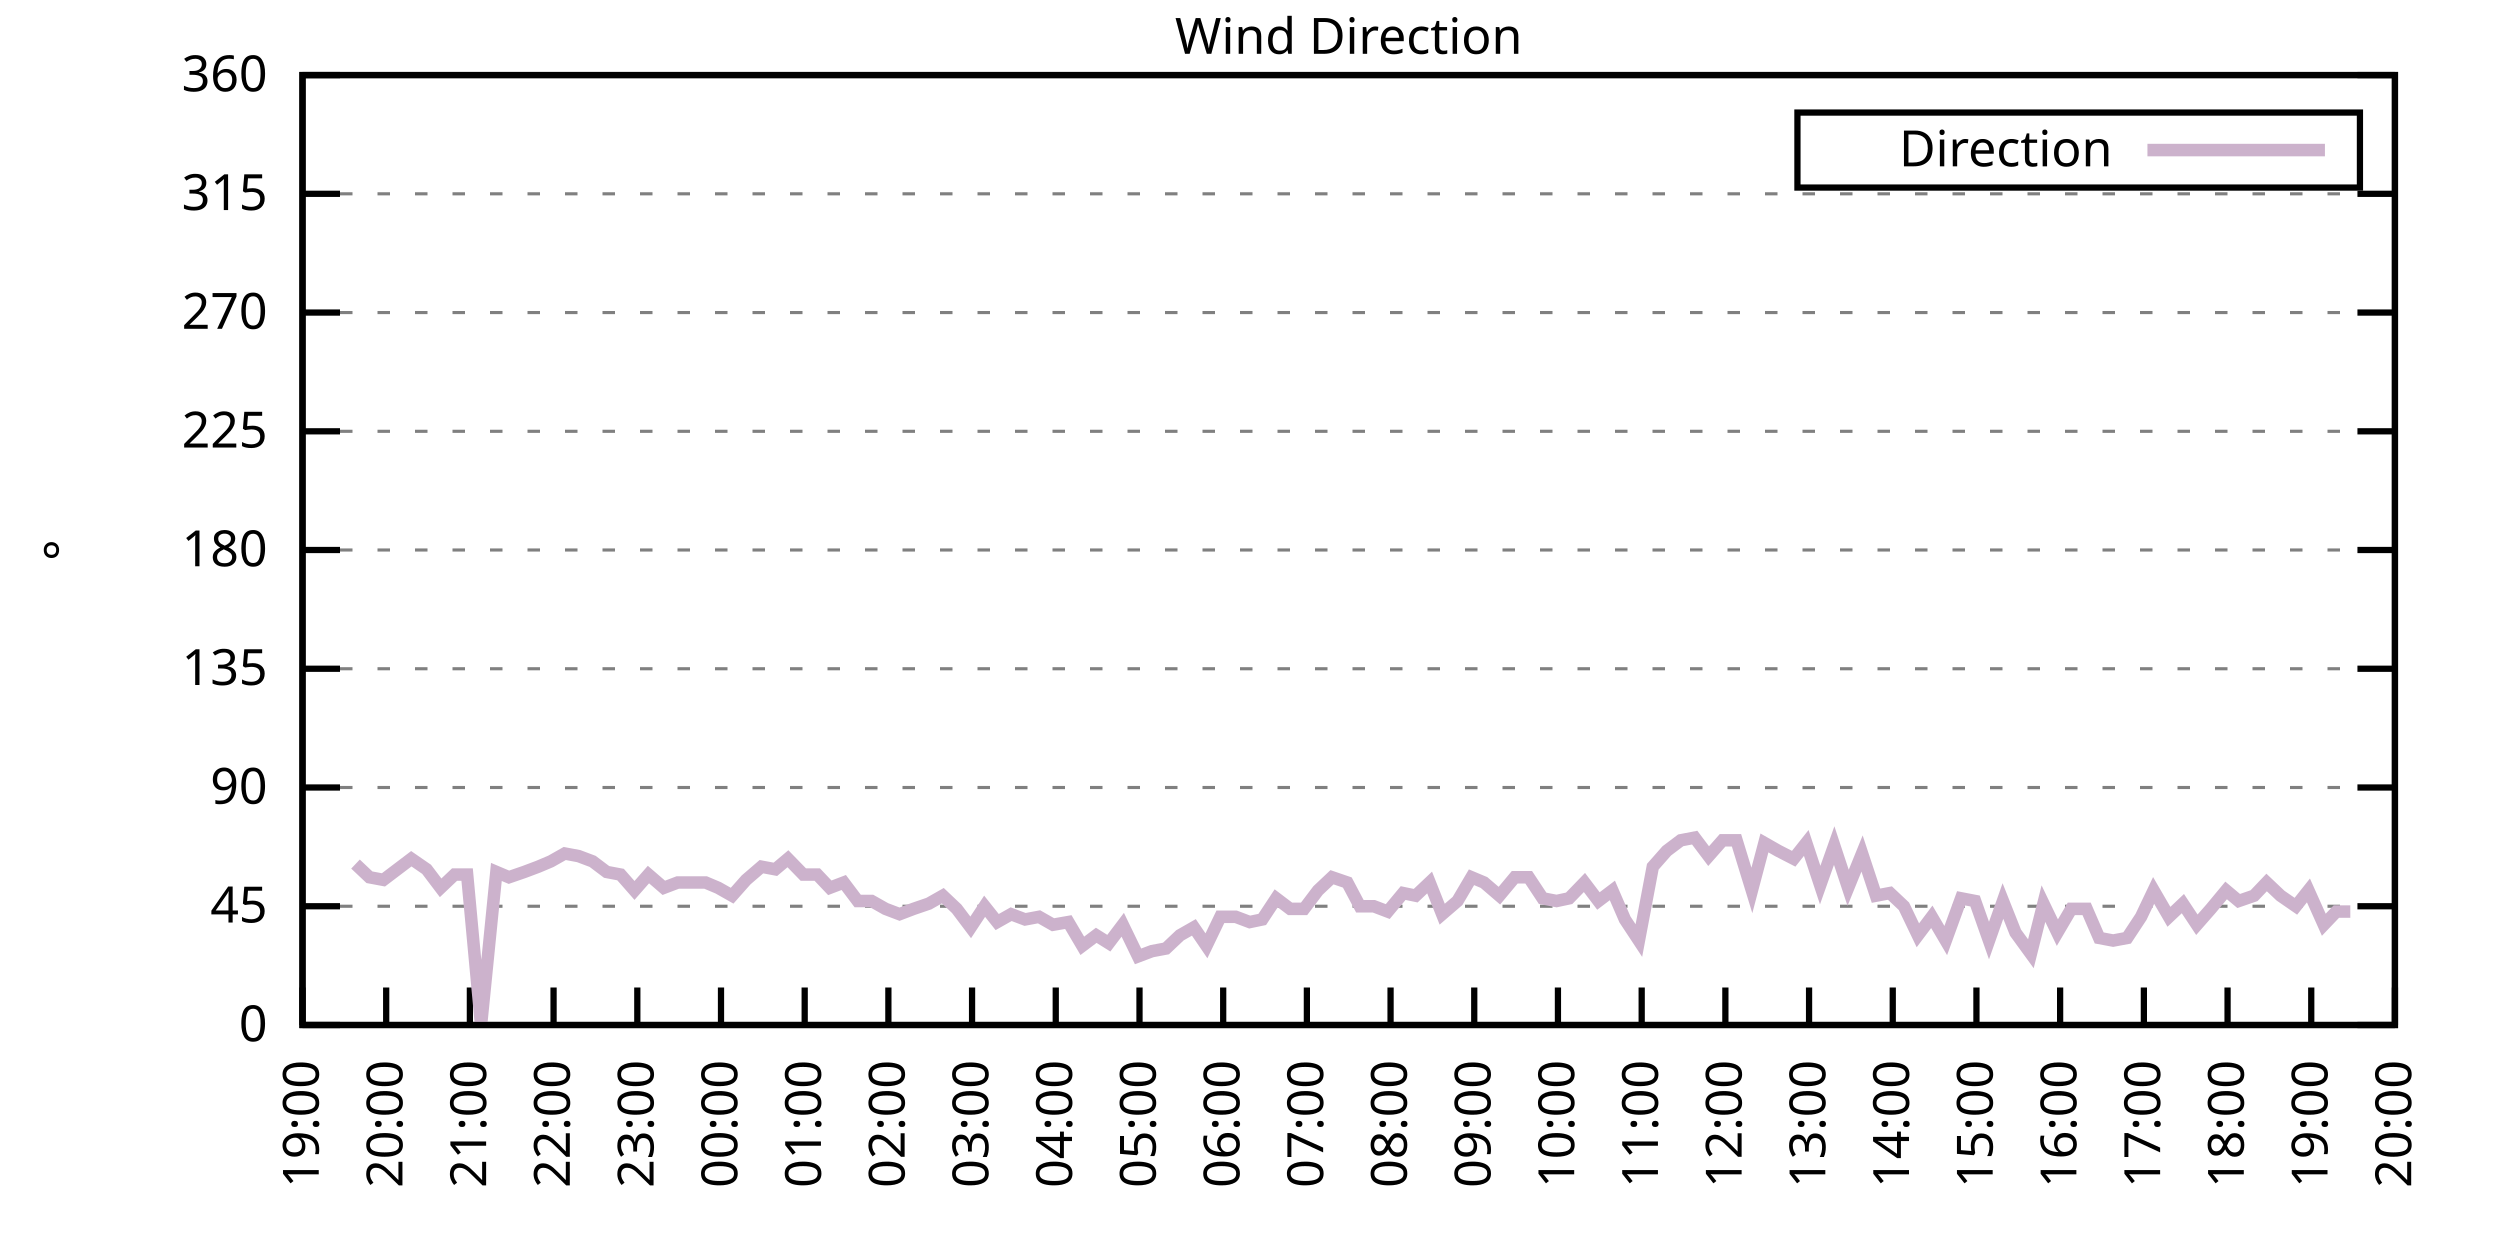
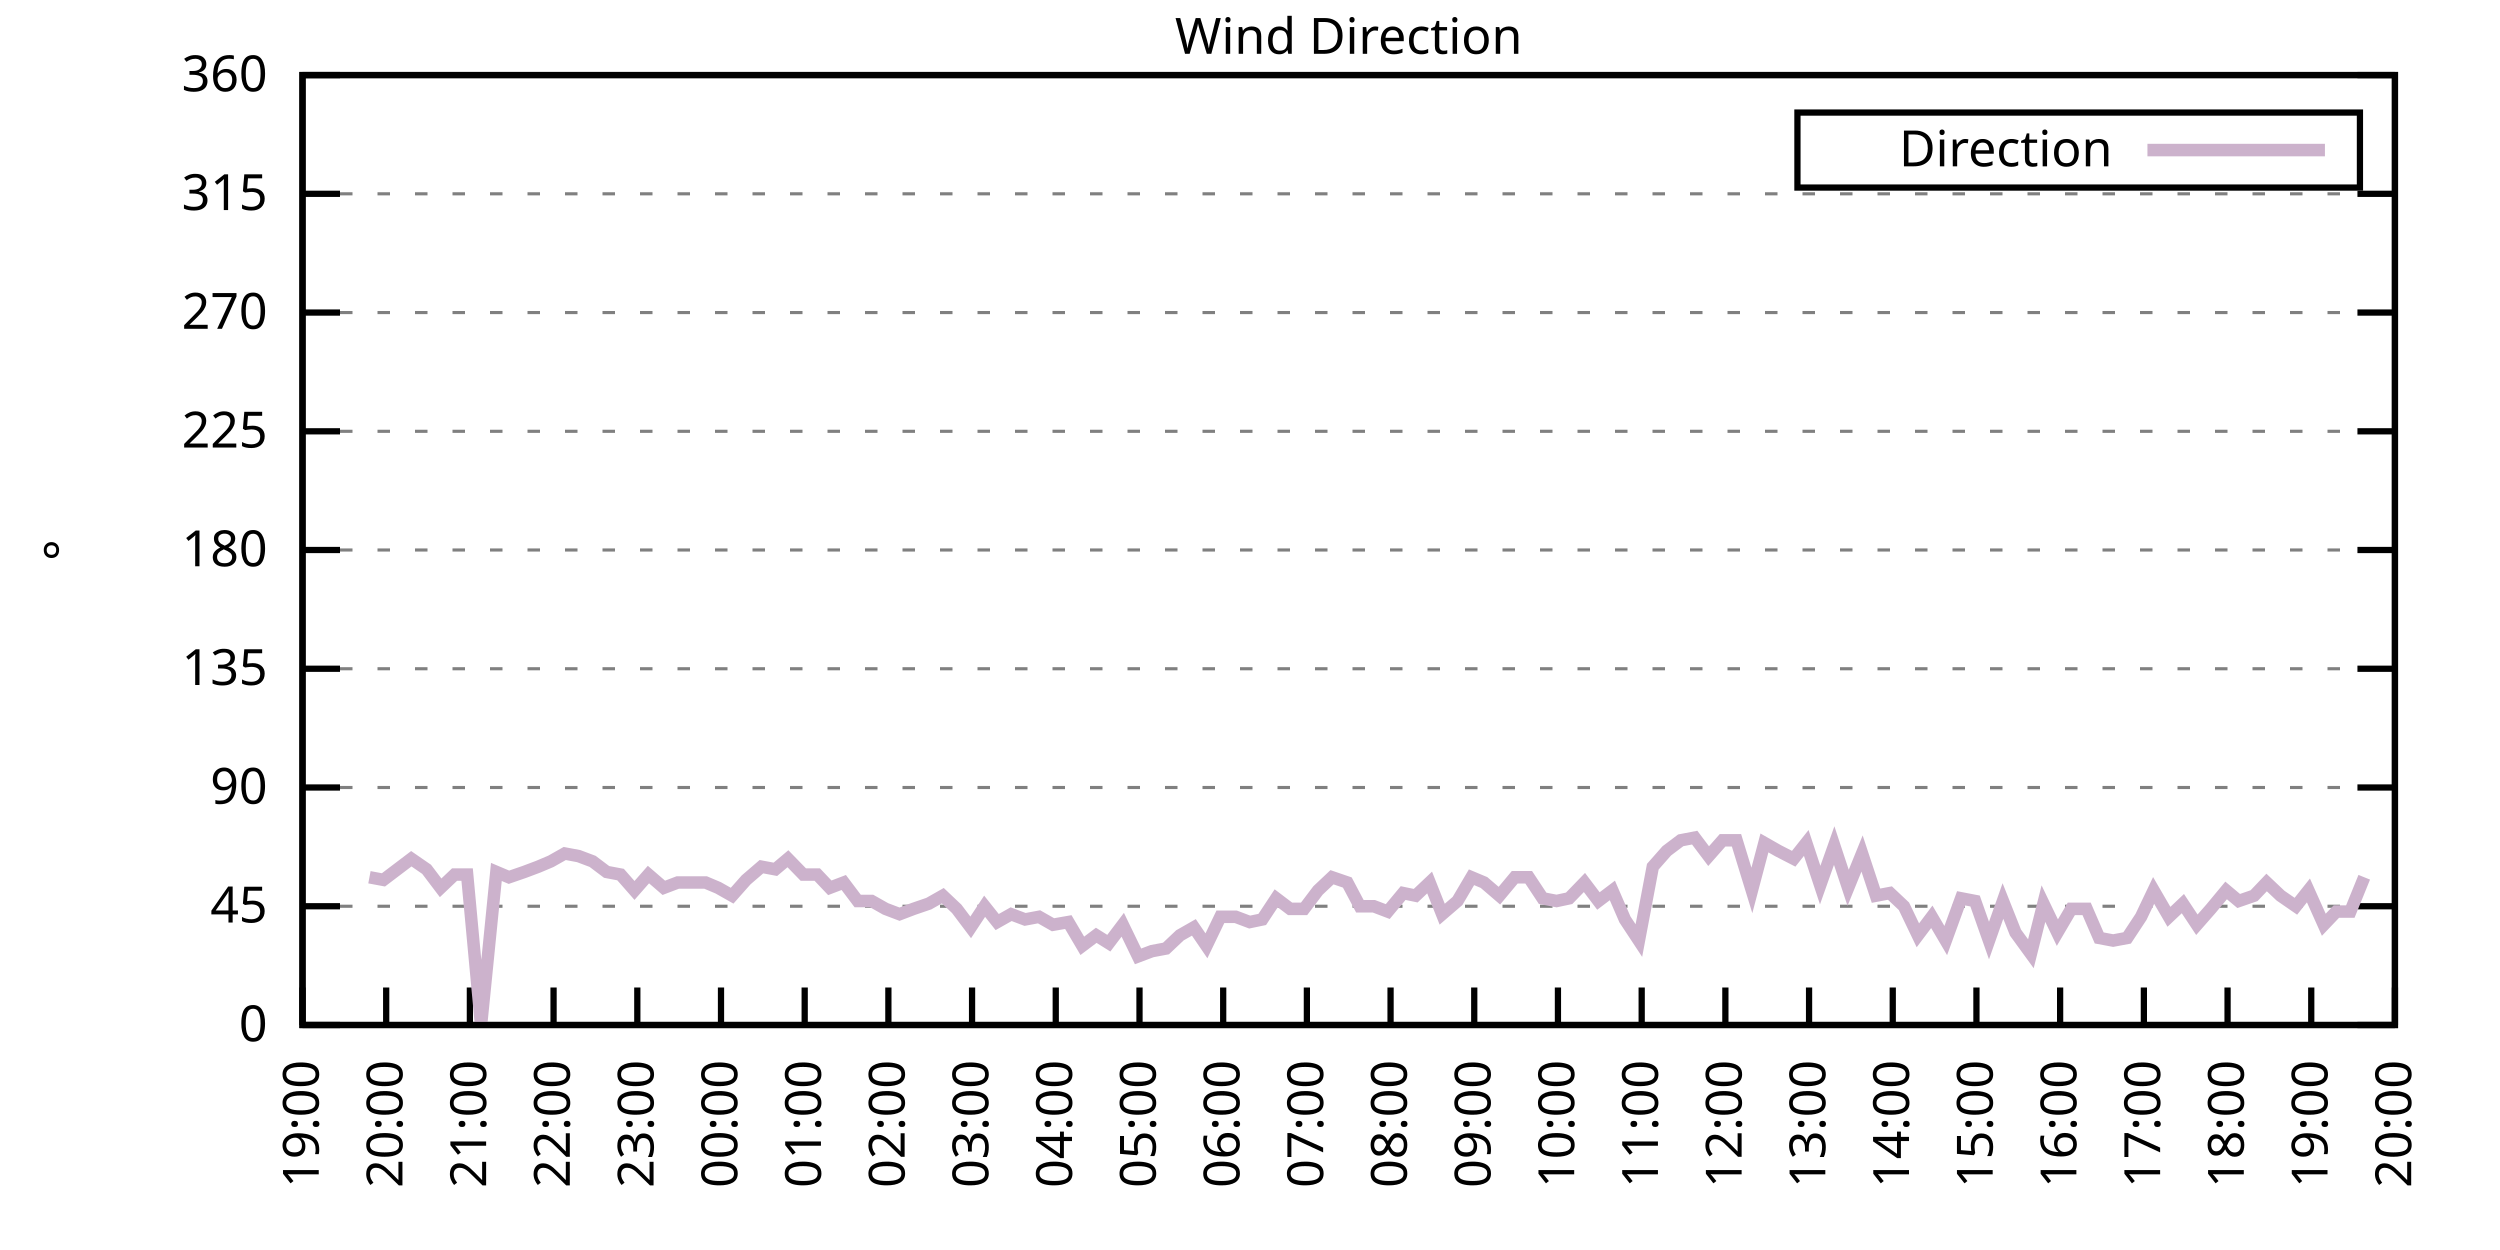
<svg xmlns="http://www.w3.org/2000/svg" xmlns:xlink="http://www.w3.org/1999/xlink" width="400" height="200" viewBox="0 0 400 200">
  <g id="gnuplot_canvas">
    <rect x="0" y="0" width="400" height="200" fill="none" />
    <defs>
      <circle id="gpDot" r="0.5" stroke-width="0.5" stroke="currentColor" />
      <path id="gpPt0" stroke-width="0.333" stroke="currentColor" d="M-1,0 h2 M0,-1 v2" />
      <path id="gpPt1" stroke-width="0.333" stroke="currentColor" d="M-1,-1 L1,1 M1,-1 L-1,1" />
      <path id="gpPt2" stroke-width="0.333" stroke="currentColor" d="M-1,0 L1,0 M0,-1 L0,1 M-1,-1 L1,1 M-1,1 L1,-1" />
      <rect id="gpPt3" stroke-width="0.333" stroke="currentColor" x="-1" y="-1" width="2" height="2" />
      <rect id="gpPt4" stroke-width="0.333" stroke="currentColor" fill="currentColor" x="-1" y="-1" width="2" height="2" />
      <circle id="gpPt5" stroke-width="0.333" stroke="currentColor" cx="0" cy="0" r="1" />
      <use xlink:href="#gpPt5" id="gpPt6" fill="currentColor" stroke="none" />
      <path id="gpPt7" stroke-width="0.333" stroke="currentColor" d="M0,-1.33 L-1.33,0.67 L1.33,0.67 z" />
      <use xlink:href="#gpPt7" id="gpPt8" fill="currentColor" stroke="none" />
      <use xlink:href="#gpPt7" id="gpPt9" stroke="currentColor" transform="rotate(180)" />
      <use xlink:href="#gpPt9" id="gpPt10" fill="currentColor" stroke="none" />
      <use xlink:href="#gpPt3" id="gpPt11" stroke="currentColor" transform="rotate(45)" />
      <use xlink:href="#gpPt11" id="gpPt12" fill="currentColor" stroke="none" />
      <path id="gpPt13" stroke-width="0.333" stroke="currentColor" d="M0,1.330 L1.265,0.411 L0.782,-1.067 L-0.782,-1.076 L-1.265,0.411 z" />
      <use xlink:href="#gpPt13" id="gpPt14" fill="currentColor" stroke="none" />
      <filter id="textbox" filterUnits="objectBoundingBox" x="0" y="0" height="1" width="1">
        <feFlood flood-color="white" flood-opacity="1" result="bgnd" />
        <feComposite in="SourceGraphic" in2="bgnd" operator="atop" />
      </filter>
      <filter id="greybox" filterUnits="objectBoundingBox" x="0" y="0" height="1" width="1">
        <feFlood flood-color="lightgrey" flood-opacity="1" result="grey" />
        <feComposite in="SourceGraphic" in2="grey" operator="atop" />
      </filter>
    </defs>
    <g fill="none" color="white" stroke="currentColor" stroke-width="1.00" stroke-linecap="butt" stroke-linejoin="miter">
</g>
    <g fill="none" color="black" stroke="currentColor" stroke-width="1.00" stroke-linecap="butt" stroke-linejoin="miter">
      <g stroke="none" shape-rendering="crispEdges">
        <polygon fill="rgb(255, 255, 255)" points="48.40,164.00 383.18,164.00 383.18,12.02 48.40,12.02 " />
      </g>
    </g>
    <g fill="none" color="black" stroke="currentColor" stroke-width="1.00" stroke-linecap="butt" stroke-linejoin="miter">
</g>
    <g fill="none" color="black" stroke="black" stroke-width="0.50" stroke-linecap="butt" stroke-linejoin="miter">
</g>
    <g fill="none" color="gray" stroke="currentColor" stroke-width="0.50" stroke-linecap="butt" stroke-linejoin="miter">
      <path stroke="gray" stroke-dasharray="2,4" class="gridline" d="M48.40,164.00 L383.19,164.00  " />
    </g>
    <g fill="none" color="gray" stroke="gray" stroke-width="1.00" stroke-linecap="butt" stroke-linejoin="miter">
</g>
    <g fill="none" color="black" stroke="currentColor" stroke-width="1.00" stroke-linecap="butt" stroke-linejoin="miter">
      <path stroke="black" d="M48.40,164.00 L54.40,164.00 M383.19,164.00 L377.19,164.00  " />
      <g transform="translate(42.80,166.60)" stroke="none" fill="black" font-family="Sans" font-size="8.00" text-anchor="end">
        <text>
          <tspan font-family="Sans"> 0</tspan>
        </text>
      </g>
    </g>
    <g fill="none" color="black" stroke="currentColor" stroke-width="1.00" stroke-linecap="butt" stroke-linejoin="miter">
</g>
    <g fill="none" color="black" stroke="black" stroke-width="0.50" stroke-linecap="butt" stroke-linejoin="miter">
</g>
    <g fill="none" color="gray" stroke="currentColor" stroke-width="0.50" stroke-linecap="butt" stroke-linejoin="miter">
      <path stroke="gray" stroke-dasharray="2,4" class="gridline" d="M48.40,145.00 L383.19,145.00  " />
    </g>
    <g fill="none" color="gray" stroke="gray" stroke-width="1.00" stroke-linecap="butt" stroke-linejoin="miter">
</g>
    <g fill="none" color="black" stroke="currentColor" stroke-width="1.00" stroke-linecap="butt" stroke-linejoin="miter">
      <path stroke="black" d="M48.40,145.00 L54.40,145.00 M383.19,145.00 L377.19,145.00  " />
      <g transform="translate(42.80,147.60)" stroke="none" fill="black" font-family="Sans" font-size="8.00" text-anchor="end">
        <text>
          <tspan font-family="Sans"> 45</tspan>
        </text>
      </g>
    </g>
    <g fill="none" color="black" stroke="currentColor" stroke-width="1.00" stroke-linecap="butt" stroke-linejoin="miter">
</g>
    <g fill="none" color="black" stroke="black" stroke-width="0.50" stroke-linecap="butt" stroke-linejoin="miter">
</g>
    <g fill="none" color="gray" stroke="currentColor" stroke-width="0.50" stroke-linecap="butt" stroke-linejoin="miter">
      <path stroke="gray" stroke-dasharray="2,4" class="gridline" d="M48.40,126.00 L383.19,126.00  " />
    </g>
    <g fill="none" color="gray" stroke="gray" stroke-width="1.00" stroke-linecap="butt" stroke-linejoin="miter">
</g>
    <g fill="none" color="black" stroke="currentColor" stroke-width="1.00" stroke-linecap="butt" stroke-linejoin="miter">
      <path stroke="black" d="M48.40,126.00 L54.40,126.00 M383.19,126.00 L377.19,126.00  " />
      <g transform="translate(42.80,128.60)" stroke="none" fill="black" font-family="Sans" font-size="8.00" text-anchor="end">
        <text>
          <tspan font-family="Sans"> 90</tspan>
        </text>
      </g>
    </g>
    <g fill="none" color="black" stroke="currentColor" stroke-width="1.00" stroke-linecap="butt" stroke-linejoin="miter">
</g>
    <g fill="none" color="black" stroke="black" stroke-width="0.50" stroke-linecap="butt" stroke-linejoin="miter">
</g>
    <g fill="none" color="gray" stroke="currentColor" stroke-width="0.50" stroke-linecap="butt" stroke-linejoin="miter">
      <path stroke="gray" stroke-dasharray="2,4" class="gridline" d="M48.40,107.00 L383.19,107.00  " />
    </g>
    <g fill="none" color="gray" stroke="gray" stroke-width="1.00" stroke-linecap="butt" stroke-linejoin="miter">
</g>
    <g fill="none" color="black" stroke="currentColor" stroke-width="1.00" stroke-linecap="butt" stroke-linejoin="miter">
      <path stroke="black" d="M48.40,107.00 L54.40,107.00 M383.19,107.00 L377.19,107.00  " />
      <g transform="translate(42.80,109.60)" stroke="none" fill="black" font-family="Sans" font-size="8.00" text-anchor="end">
        <text>
          <tspan font-family="Sans"> 135</tspan>
        </text>
      </g>
    </g>
    <g fill="none" color="black" stroke="currentColor" stroke-width="1.00" stroke-linecap="butt" stroke-linejoin="miter">
</g>
    <g fill="none" color="black" stroke="black" stroke-width="0.50" stroke-linecap="butt" stroke-linejoin="miter">
</g>
    <g fill="none" color="gray" stroke="currentColor" stroke-width="0.50" stroke-linecap="butt" stroke-linejoin="miter">
      <path stroke="gray" stroke-dasharray="2,4" class="gridline" d="M48.40,88.00 L383.19,88.00  " />
    </g>
    <g fill="none" color="gray" stroke="gray" stroke-width="1.00" stroke-linecap="butt" stroke-linejoin="miter">
</g>
    <g fill="none" color="black" stroke="currentColor" stroke-width="1.00" stroke-linecap="butt" stroke-linejoin="miter">
      <path stroke="black" d="M48.40,88.00 L54.40,88.00 M383.19,88.00 L377.19,88.00  " />
      <g transform="translate(42.80,90.60)" stroke="none" fill="black" font-family="Sans" font-size="8.00" text-anchor="end">
        <text>
          <tspan font-family="Sans"> 180</tspan>
        </text>
      </g>
    </g>
    <g fill="none" color="black" stroke="currentColor" stroke-width="1.00" stroke-linecap="butt" stroke-linejoin="miter">
</g>
    <g fill="none" color="black" stroke="black" stroke-width="0.50" stroke-linecap="butt" stroke-linejoin="miter">
</g>
    <g fill="none" color="gray" stroke="currentColor" stroke-width="0.50" stroke-linecap="butt" stroke-linejoin="miter">
      <path stroke="gray" stroke-dasharray="2,4" class="gridline" d="M48.40,69.01 L383.19,69.01  " />
    </g>
    <g fill="none" color="gray" stroke="gray" stroke-width="1.00" stroke-linecap="butt" stroke-linejoin="miter">
</g>
    <g fill="none" color="black" stroke="currentColor" stroke-width="1.00" stroke-linecap="butt" stroke-linejoin="miter">
      <path stroke="black" d="M48.40,69.01 L54.40,69.01 M383.19,69.01 L377.19,69.01  " />
      <g transform="translate(42.80,71.61)" stroke="none" fill="black" font-family="Sans" font-size="8.00" text-anchor="end">
        <text>
          <tspan font-family="Sans"> 225</tspan>
        </text>
      </g>
    </g>
    <g fill="none" color="black" stroke="currentColor" stroke-width="1.00" stroke-linecap="butt" stroke-linejoin="miter">
</g>
    <g fill="none" color="black" stroke="black" stroke-width="0.50" stroke-linecap="butt" stroke-linejoin="miter">
</g>
    <g fill="none" color="gray" stroke="currentColor" stroke-width="0.50" stroke-linecap="butt" stroke-linejoin="miter">
      <path stroke="gray" stroke-dasharray="2,4" class="gridline" d="M48.40,50.01 L383.19,50.01  " />
    </g>
    <g fill="none" color="gray" stroke="gray" stroke-width="1.00" stroke-linecap="butt" stroke-linejoin="miter">
</g>
    <g fill="none" color="black" stroke="currentColor" stroke-width="1.00" stroke-linecap="butt" stroke-linejoin="miter">
      <path stroke="black" d="M48.40,50.01 L54.40,50.01 M383.19,50.01 L377.19,50.01  " />
      <g transform="translate(42.80,52.61)" stroke="none" fill="black" font-family="Sans" font-size="8.00" text-anchor="end">
        <text>
          <tspan font-family="Sans"> 270</tspan>
        </text>
      </g>
    </g>
    <g fill="none" color="black" stroke="currentColor" stroke-width="1.00" stroke-linecap="butt" stroke-linejoin="miter">
</g>
    <g fill="none" color="black" stroke="black" stroke-width="0.50" stroke-linecap="butt" stroke-linejoin="miter">
</g>
    <g fill="none" color="gray" stroke="currentColor" stroke-width="0.50" stroke-linecap="butt" stroke-linejoin="miter">
      <path stroke="gray" stroke-dasharray="2,4" class="gridline" d="M48.40,31.01 L383.19,31.01  " />
    </g>
    <g fill="none" color="gray" stroke="gray" stroke-width="1.00" stroke-linecap="butt" stroke-linejoin="miter">
</g>
    <g fill="none" color="black" stroke="currentColor" stroke-width="1.00" stroke-linecap="butt" stroke-linejoin="miter">
      <path stroke="black" d="M48.40,31.01 L54.40,31.01 M383.19,31.01 L377.19,31.01  " />
      <g transform="translate(42.80,33.61)" stroke="none" fill="black" font-family="Sans" font-size="8.00" text-anchor="end">
        <text>
          <tspan font-family="Sans"> 315</tspan>
        </text>
      </g>
    </g>
    <g fill="none" color="black" stroke="currentColor" stroke-width="1.00" stroke-linecap="butt" stroke-linejoin="miter">
</g>
    <g fill="none" color="black" stroke="black" stroke-width="0.50" stroke-linecap="butt" stroke-linejoin="miter">
</g>
    <g fill="none" color="gray" stroke="currentColor" stroke-width="0.50" stroke-linecap="butt" stroke-linejoin="miter">
      <path stroke="gray" stroke-dasharray="2,4" class="gridline" d="M48.40,12.01 L383.19,12.01  " />
    </g>
    <g fill="none" color="gray" stroke="gray" stroke-width="1.00" stroke-linecap="butt" stroke-linejoin="miter">
</g>
    <g fill="none" color="black" stroke="currentColor" stroke-width="1.00" stroke-linecap="butt" stroke-linejoin="miter">
      <path stroke="black" d="M48.40,12.01 L54.40,12.01 M383.19,12.01 L377.19,12.01  " />
      <g transform="translate(42.80,14.61)" stroke="none" fill="black" font-family="Sans" font-size="8.00" text-anchor="end">
        <text>
          <tspan font-family="Sans"> 360</tspan>
        </text>
      </g>
    </g>
    <g fill="none" color="black" stroke="currentColor" stroke-width="1.00" stroke-linecap="butt" stroke-linejoin="miter">
      <path stroke="black" d="M48.40,164.00 L48.40,158.00  " />
      <g transform="translate(51.00,169.60) rotate(270.00)" stroke="none" fill="black" font-family="Sans" font-size="8.00" text-anchor="end">
        <text>
          <tspan font-family="Sans">19:00</tspan>
        </text>
      </g>
    </g>
    <g fill="none" color="black" stroke="currentColor" stroke-width="1.00" stroke-linecap="butt" stroke-linejoin="miter">
      <path stroke="black" d="M61.79,164.00 L61.79,158.00  " />
      <g transform="translate(64.39,169.60) rotate(270.00)" stroke="none" fill="black" font-family="Sans" font-size="8.00" text-anchor="end">
        <text>
          <tspan font-family="Sans">20:00</tspan>
        </text>
      </g>
    </g>
    <g fill="none" color="black" stroke="currentColor" stroke-width="1.00" stroke-linecap="butt" stroke-linejoin="miter">
      <path stroke="black" d="M75.18,164.00 L75.18,158.00  " />
      <g transform="translate(77.78,169.60) rotate(270.00)" stroke="none" fill="black" font-family="Sans" font-size="8.00" text-anchor="end">
        <text>
          <tspan font-family="Sans">21:00</tspan>
        </text>
      </g>
    </g>
    <g fill="none" color="black" stroke="currentColor" stroke-width="1.00" stroke-linecap="butt" stroke-linejoin="miter">
      <path stroke="black" d="M88.57,164.00 L88.57,158.00  " />
      <g transform="translate(91.17,169.60) rotate(270.00)" stroke="none" fill="black" font-family="Sans" font-size="8.00" text-anchor="end">
        <text>
          <tspan font-family="Sans">22:00</tspan>
        </text>
      </g>
    </g>
    <g fill="none" color="black" stroke="currentColor" stroke-width="1.00" stroke-linecap="butt" stroke-linejoin="miter">
      <path stroke="black" d="M101.97,164.00 L101.97,158.00  " />
      <g transform="translate(104.57,169.60) rotate(270.00)" stroke="none" fill="black" font-family="Sans" font-size="8.00" text-anchor="end">
        <text>
          <tspan font-family="Sans">23:00</tspan>
        </text>
      </g>
    </g>
    <g fill="none" color="black" stroke="currentColor" stroke-width="1.00" stroke-linecap="butt" stroke-linejoin="miter">
      <path stroke="black" d="M115.36,164.00 L115.36,158.00  " />
      <g transform="translate(117.96,169.60) rotate(270.00)" stroke="none" fill="black" font-family="Sans" font-size="8.00" text-anchor="end">
        <text>
          <tspan font-family="Sans">00:00</tspan>
        </text>
      </g>
    </g>
    <g fill="none" color="black" stroke="currentColor" stroke-width="1.00" stroke-linecap="butt" stroke-linejoin="miter">
      <path stroke="black" d="M128.75,164.00 L128.75,158.00  " />
      <g transform="translate(131.35,169.60) rotate(270.00)" stroke="none" fill="black" font-family="Sans" font-size="8.00" text-anchor="end">
        <text>
          <tspan font-family="Sans">01:00</tspan>
        </text>
      </g>
    </g>
    <g fill="none" color="black" stroke="currentColor" stroke-width="1.00" stroke-linecap="butt" stroke-linejoin="miter">
      <path stroke="black" d="M142.14,164.00 L142.14,158.00  " />
      <g transform="translate(144.74,169.60) rotate(270.00)" stroke="none" fill="black" font-family="Sans" font-size="8.00" text-anchor="end">
        <text>
          <tspan font-family="Sans">02:00</tspan>
        </text>
      </g>
    </g>
    <g fill="none" color="black" stroke="currentColor" stroke-width="1.00" stroke-linecap="butt" stroke-linejoin="miter">
      <path stroke="black" d="M155.53,164.00 L155.53,158.00  " />
      <g transform="translate(158.13,169.60) rotate(270.00)" stroke="none" fill="black" font-family="Sans" font-size="8.00" text-anchor="end">
        <text>
          <tspan font-family="Sans">03:00</tspan>
        </text>
      </g>
    </g>
    <g fill="none" color="black" stroke="currentColor" stroke-width="1.00" stroke-linecap="butt" stroke-linejoin="miter">
      <path stroke="black" d="M168.92,164.00 L168.92,158.00  " />
      <g transform="translate(171.52,169.60) rotate(270.00)" stroke="none" fill="black" font-family="Sans" font-size="8.00" text-anchor="end">
        <text>
          <tspan font-family="Sans">04:00</tspan>
        </text>
      </g>
    </g>
    <g fill="none" color="black" stroke="currentColor" stroke-width="1.00" stroke-linecap="butt" stroke-linejoin="miter">
      <path stroke="black" d="M182.32,164.00 L182.32,158.00  " />
      <g transform="translate(184.92,169.60) rotate(270.00)" stroke="none" fill="black" font-family="Sans" font-size="8.00" text-anchor="end">
        <text>
          <tspan font-family="Sans">05:00</tspan>
        </text>
      </g>
    </g>
    <g fill="none" color="black" stroke="currentColor" stroke-width="1.00" stroke-linecap="butt" stroke-linejoin="miter">
      <path stroke="black" d="M195.71,164.00 L195.71,158.00  " />
      <g transform="translate(198.31,169.60) rotate(270.00)" stroke="none" fill="black" font-family="Sans" font-size="8.00" text-anchor="end">
        <text>
          <tspan font-family="Sans">06:00</tspan>
        </text>
      </g>
    </g>
    <g fill="none" color="black" stroke="currentColor" stroke-width="1.00" stroke-linecap="butt" stroke-linejoin="miter">
      <path stroke="black" d="M209.10,164.00 L209.10,158.00  " />
      <g transform="translate(211.70,169.60) rotate(270.00)" stroke="none" fill="black" font-family="Sans" font-size="8.00" text-anchor="end">
        <text>
          <tspan font-family="Sans">07:00</tspan>
        </text>
      </g>
    </g>
    <g fill="none" color="black" stroke="currentColor" stroke-width="1.00" stroke-linecap="butt" stroke-linejoin="miter">
      <path stroke="black" d="M222.49,164.00 L222.49,158.00  " />
      <g transform="translate(225.09,169.60) rotate(270.00)" stroke="none" fill="black" font-family="Sans" font-size="8.00" text-anchor="end">
        <text>
          <tspan font-family="Sans">08:00</tspan>
        </text>
      </g>
    </g>
    <g fill="none" color="black" stroke="currentColor" stroke-width="1.00" stroke-linecap="butt" stroke-linejoin="miter">
      <path stroke="black" d="M235.88,164.00 L235.88,158.00  " />
      <g transform="translate(238.48,169.60) rotate(270.00)" stroke="none" fill="black" font-family="Sans" font-size="8.00" text-anchor="end">
        <text>
          <tspan font-family="Sans">09:00</tspan>
        </text>
      </g>
    </g>
    <g fill="none" color="black" stroke="currentColor" stroke-width="1.00" stroke-linecap="butt" stroke-linejoin="miter">
      <path stroke="black" d="M249.27,164.00 L249.27,158.00  " />
      <g transform="translate(251.87,169.60) rotate(270.00)" stroke="none" fill="black" font-family="Sans" font-size="8.00" text-anchor="end">
        <text>
          <tspan font-family="Sans">10:00</tspan>
        </text>
      </g>
    </g>
    <g fill="none" color="black" stroke="currentColor" stroke-width="1.00" stroke-linecap="butt" stroke-linejoin="miter">
      <path stroke="black" d="M262.67,164.00 L262.67,158.00  " />
      <g transform="translate(265.27,169.60) rotate(270.00)" stroke="none" fill="black" font-family="Sans" font-size="8.00" text-anchor="end">
        <text>
          <tspan font-family="Sans">11:00</tspan>
        </text>
      </g>
    </g>
    <g fill="none" color="black" stroke="currentColor" stroke-width="1.00" stroke-linecap="butt" stroke-linejoin="miter">
      <path stroke="black" d="M276.06,164.00 L276.06,158.00  " />
      <g transform="translate(278.66,169.60) rotate(270.00)" stroke="none" fill="black" font-family="Sans" font-size="8.00" text-anchor="end">
        <text>
          <tspan font-family="Sans">12:00</tspan>
        </text>
      </g>
    </g>
    <g fill="none" color="black" stroke="currentColor" stroke-width="1.00" stroke-linecap="butt" stroke-linejoin="miter">
      <path stroke="black" d="M289.45,164.00 L289.45,158.00  " />
      <g transform="translate(292.05,169.60) rotate(270.00)" stroke="none" fill="black" font-family="Sans" font-size="8.00" text-anchor="end">
        <text>
          <tspan font-family="Sans">13:00</tspan>
        </text>
      </g>
    </g>
    <g fill="none" color="black" stroke="currentColor" stroke-width="1.00" stroke-linecap="butt" stroke-linejoin="miter">
      <path stroke="black" d="M302.84,164.00 L302.84,158.00  " />
      <g transform="translate(305.44,169.60) rotate(270.00)" stroke="none" fill="black" font-family="Sans" font-size="8.00" text-anchor="end">
        <text>
          <tspan font-family="Sans">14:00</tspan>
        </text>
      </g>
    </g>
    <g fill="none" color="black" stroke="currentColor" stroke-width="1.00" stroke-linecap="butt" stroke-linejoin="miter">
      <path stroke="black" d="M316.23,164.00 L316.23,158.00  " />
      <g transform="translate(318.83,169.60) rotate(270.00)" stroke="none" fill="black" font-family="Sans" font-size="8.00" text-anchor="end">
        <text>
          <tspan font-family="Sans">15:00</tspan>
        </text>
      </g>
    </g>
    <g fill="none" color="black" stroke="currentColor" stroke-width="1.00" stroke-linecap="butt" stroke-linejoin="miter">
      <path stroke="black" d="M329.62,164.00 L329.62,158.00  " />
      <g transform="translate(332.22,169.60) rotate(270.00)" stroke="none" fill="black" font-family="Sans" font-size="8.00" text-anchor="end">
        <text>
          <tspan font-family="Sans">16:00</tspan>
        </text>
      </g>
    </g>
    <g fill="none" color="black" stroke="currentColor" stroke-width="1.00" stroke-linecap="butt" stroke-linejoin="miter">
      <path stroke="black" d="M343.02,164.00 L343.02,158.00  " />
      <g transform="translate(345.62,169.60) rotate(270.00)" stroke="none" fill="black" font-family="Sans" font-size="8.00" text-anchor="end">
        <text>
          <tspan font-family="Sans">17:00</tspan>
        </text>
      </g>
    </g>
    <g fill="none" color="black" stroke="currentColor" stroke-width="1.00" stroke-linecap="butt" stroke-linejoin="miter">
      <path stroke="black" d="M356.41,164.00 L356.41,158.00  " />
      <g transform="translate(359.01,169.60) rotate(270.00)" stroke="none" fill="black" font-family="Sans" font-size="8.00" text-anchor="end">
        <text>
          <tspan font-family="Sans">18:00</tspan>
        </text>
      </g>
    </g>
    <g fill="none" color="black" stroke="currentColor" stroke-width="1.00" stroke-linecap="butt" stroke-linejoin="miter">
      <path stroke="black" d="M369.80,164.00 L369.80,158.00  " />
      <g transform="translate(372.40,169.60) rotate(270.00)" stroke="none" fill="black" font-family="Sans" font-size="8.00" text-anchor="end">
        <text>
          <tspan font-family="Sans">19:00</tspan>
        </text>
      </g>
    </g>
    <g fill="none" color="black" stroke="currentColor" stroke-width="1.00" stroke-linecap="butt" stroke-linejoin="miter">
      <path stroke="black" d="M383.19,164.00 L383.19,158.00  " />
      <g transform="translate(385.79,169.60) rotate(270.00)" stroke="none" fill="black" font-family="Sans" font-size="8.00" text-anchor="end">
        <text>
          <tspan font-family="Sans">20:00</tspan>
        </text>
      </g>
    </g>
    <g fill="none" color="black" stroke="currentColor" stroke-width="1.00" stroke-linecap="butt" stroke-linejoin="miter">
</g>
    <g fill="none" color="black" stroke="currentColor" stroke-width="1.00" stroke-linecap="butt" stroke-linejoin="miter">
      <path stroke="black" d="M48.40,12.01 L48.40,164.00 L383.19,164.00 L383.19,12.01 L48.40,12.01 Z  " />
    </g>
    <g fill="none" color="black" stroke="currentColor" stroke-width="1.00" stroke-linecap="butt" stroke-linejoin="miter">
</g>
    <g fill="none" color="black" stroke="currentColor" stroke-width="1.00" stroke-linecap="butt" stroke-linejoin="miter">
      <path stroke="black" d="M287.59,30.01 L287.59,18.01 L377.59,18.01 L377.59,30.01 L287.59,30.01 Z  " />
    </g>
    <g id="Wind_direction_plot_1">
      <g fill="none" color="white" stroke="black" stroke-width="2.00" stroke-linecap="butt" stroke-linejoin="miter">
</g>
      <g fill="none" color="black" stroke="currentColor" stroke-width="2.00" stroke-linecap="butt" stroke-linejoin="miter">
        <g transform="translate(337.99,26.61)" stroke="none" fill="black" font-family="Sans" font-size="8.00" text-anchor="end">
          <text>
            <tspan font-family="Sans">Direction</tspan>
          </text>
        </g>
      </g>
      <g fill="none" color="black" stroke="currentColor" stroke-width="2.00" stroke-linecap="butt" stroke-linejoin="miter">
-         <path stroke="rgb(204, 178, 204)" d="M343.59,24.01 L371.99,24.01 M56.88,138.25 L59.11,140.36 L61.35,140.78 L63.58,139.09 L65.81,137.40 L68.26,139.09   L70.50,142.05 L72.73,139.93 L74.74,139.93 L76.97,164.00 L79.42,139.51 L81.43,140.36 L83.89,139.51 L86.12,138.67   L88.13,137.82 L90.36,136.56 L92.59,136.98 L94.82,137.82 L97.06,139.51 L99.29,139.93 L101.52,142.47 L103.75,139.93   L106.21,142.05 L108.44,141.20 L110.45,141.20 L112.90,141.20 L114.91,142.05 L117.14,143.31 L119.38,140.78 L121.83,138.67   L124.06,139.09 L126.07,137.40 L128.53,139.93 L130.76,139.93 L132.77,142.05 L135.00,141.20 L137.23,144.16 L139.46,144.16   L141.69,145.42 L143.93,146.27 L146.16,145.42 L148.61,144.58 L150.85,143.31 L153.08,145.42 L155.31,148.38 L157.54,145.00   L159.55,147.53 L161.78,146.27 L164.01,147.11 L166.25,146.69 L168.48,147.96 L170.93,147.53 L173.17,151.33 L175.40,149.65   L177.41,150.91 L179.64,147.96 L182.09,153.02 L184.32,152.18 L186.56,151.76 L188.79,149.65 L191.02,148.38 L193.03,151.33   L195.26,146.69 L197.72,146.69 L199.95,147.53 L201.96,147.11 L204.19,143.73 L206.42,145.42 L208.65,145.42 L210.88,142.47   L213.12,140.36 L215.57,141.20 L217.58,145.00 L219.81,145.00 L222.04,145.85 L224.50,142.89 L226.51,143.31 L228.74,141.20   L230.75,146.27 L233.20,144.16 L235.44,140.36 L237.44,141.20 L239.90,143.31 L242.36,140.36 L244.59,140.36 L246.82,143.73   L249.05,144.16 L251.06,143.73 L253.51,141.20 L255.75,144.16 L257.98,142.47 L259.99,147.11 L262.22,150.49 L264.45,138.67   L266.68,136.14 L268.92,134.45 L271.15,134.02 L273.38,136.98 L275.61,134.45 L277.84,134.45 L280.30,142.47 L282.31,134.87   L284.54,136.14 L286.99,137.40 L289.00,134.87 L291.23,141.62 L293.47,135.29 L295.70,142.05 L297.93,136.56 L300.16,143.31   L302.39,142.89 L304.63,145.00 L306.86,149.65 L309.09,146.69 L311.32,150.49 L313.78,143.73 L316.01,144.16 L318.24,150.49   L320.47,144.16 L322.48,149.22 L324.94,152.60 L326.95,144.58 L329.18,149.22 L331.41,145.42 L333.86,145.42 L335.87,150.07   L338.10,150.49 L340.34,150.07 L342.57,146.69 L344.58,142.47 L347.03,146.69 L349.26,144.58 L351.50,147.96 L353.73,145.42   L356.18,142.47 L358.19,144.16 L360.65,143.31 L362.66,141.20 L364.89,143.31 L367.34,145.00 L369.35,142.47 L371.81,147.96   L373.82,145.85 L376.05,145.85  " />
+         <path stroke="rgb(204, 178, 204)" d="M343.59,24.01 L371.99,24.01 M59.11,140.36 L61.35,140.78 L63.58,139.09 L65.81,137.40 L68.26,139.09 L70.50,142.05   L72.73,139.93 L74.74,139.93 L76.97,164.00 L79.42,139.51 L81.43,140.36 L83.89,139.51 L86.12,138.67 L88.13,137.82   L90.36,136.56 L92.59,136.98 L94.82,137.82 L97.06,139.51 L99.29,139.93 L101.52,142.47 L103.75,139.93 L106.21,142.05   L108.44,141.20 L110.45,141.20 L112.90,141.20 L114.91,142.05 L117.14,143.31 L119.38,140.78 L121.83,138.67 L124.06,139.09   L126.07,137.40 L128.53,139.93 L130.76,139.93 L132.77,142.05 L135.00,141.20 L137.23,144.16 L139.46,144.16 L141.69,145.42   L143.93,146.27 L146.16,145.42 L148.61,144.58 L150.85,143.31 L153.08,145.42 L155.31,148.38 L157.54,145.00 L159.55,147.53   L161.78,146.27 L164.01,147.11 L166.25,146.69 L168.48,147.96 L170.93,147.53 L173.17,151.33 L175.40,149.65 L177.41,150.91   L179.64,147.96 L182.09,153.02 L184.32,152.18 L186.56,151.76 L188.79,149.65 L191.02,148.38 L193.03,151.33 L195.26,146.69   L197.72,146.69 L199.95,147.53 L201.96,147.11 L204.19,143.73 L206.42,145.42 L208.65,145.42 L210.88,142.47 L213.12,140.36   L215.57,141.20 L217.58,145.00 L219.81,145.00 L222.04,145.85 L224.50,142.89 L226.51,143.31 L228.74,141.20 L230.75,146.27   L233.20,144.16 L235.44,140.36 L237.44,141.20 L239.90,143.31 L242.36,140.36 L244.59,140.36 L246.82,143.73 L249.05,144.16   L251.06,143.73 L253.51,141.20 L255.75,144.16 L257.98,142.47 L259.99,147.11 L262.22,150.49 L264.45,138.67 L266.68,136.14   L268.92,134.45 L271.15,134.02 L273.38,136.98 L275.61,134.45 L277.84,134.45 L280.30,142.47 L282.31,134.87 L284.54,136.14   L286.99,137.40 L289.00,134.87 L291.23,141.62 L293.47,135.29 L295.70,142.05 L297.93,136.56 L300.16,143.31 L302.39,142.89   L304.63,145.00 L306.86,149.65 L309.09,146.69 L311.32,150.49 L313.78,143.73 L316.01,144.16 L318.24,150.49 L320.47,144.16   L322.48,149.22 L324.94,152.60 L326.95,144.58 L329.18,149.22 L331.41,145.42 L333.86,145.42 L335.87,150.07 L338.10,150.49   L340.34,150.07 L342.57,146.69 L344.58,142.47 L347.03,146.69 L349.26,144.58 L351.50,147.96 L353.73,145.42 L356.18,142.47   L358.19,144.16 L360.65,143.31 L362.66,141.20 L364.89,143.31 L367.34,145.00 L369.35,142.47 L371.81,147.96 L373.82,145.85   L376.05,145.85 L378.28,140.36  " />
      </g>
    </g>
    <g fill="none" color="black" stroke="currentColor" stroke-width="2.00" stroke-linecap="butt" stroke-linejoin="miter">
</g>
    <g fill="none" color="black" stroke="black" stroke-width="1.00" stroke-linecap="butt" stroke-linejoin="miter">
</g>
    <g fill="none" color="black" stroke="currentColor" stroke-width="1.00" stroke-linecap="butt" stroke-linejoin="miter">
      <path stroke="black" d="M48.40,12.01 L48.40,164.00 L383.19,164.00 L383.19,12.01 L48.40,12.01 Z  " />
      <g transform="translate(12.80,88.01) rotate(270.00)" stroke="none" fill="black" font-family="Sans" font-size="8.00" text-anchor="middle">
        <text>
          <tspan font-family="Sans">°</tspan>
        </text>
      </g>
    </g>
    <g fill="none" color="black" stroke="currentColor" stroke-width="1.00" stroke-linecap="butt" stroke-linejoin="miter">
</g>
    <g fill="none" color="black" stroke="currentColor" stroke-width="1.00" stroke-linecap="butt" stroke-linejoin="miter">
      <g transform="translate(215.79,8.61)" stroke="none" fill="black" font-family="Sans" font-size="8.00" text-anchor="middle">
        <text>
          <tspan font-family="Sans">Wind Direction</tspan>
        </text>
      </g>
    </g>
    <g fill="none" color="black" stroke="currentColor" stroke-width="1.00" stroke-linecap="butt" stroke-linejoin="miter">
</g>
  </g>
</svg>
